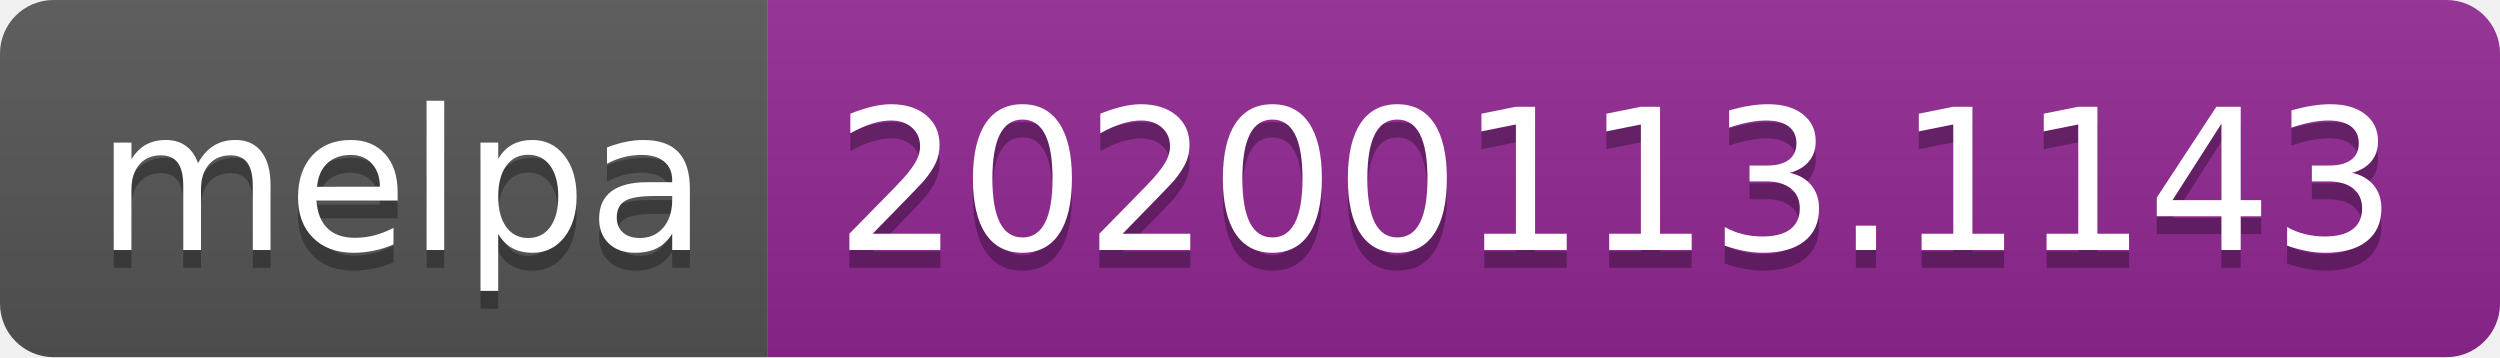
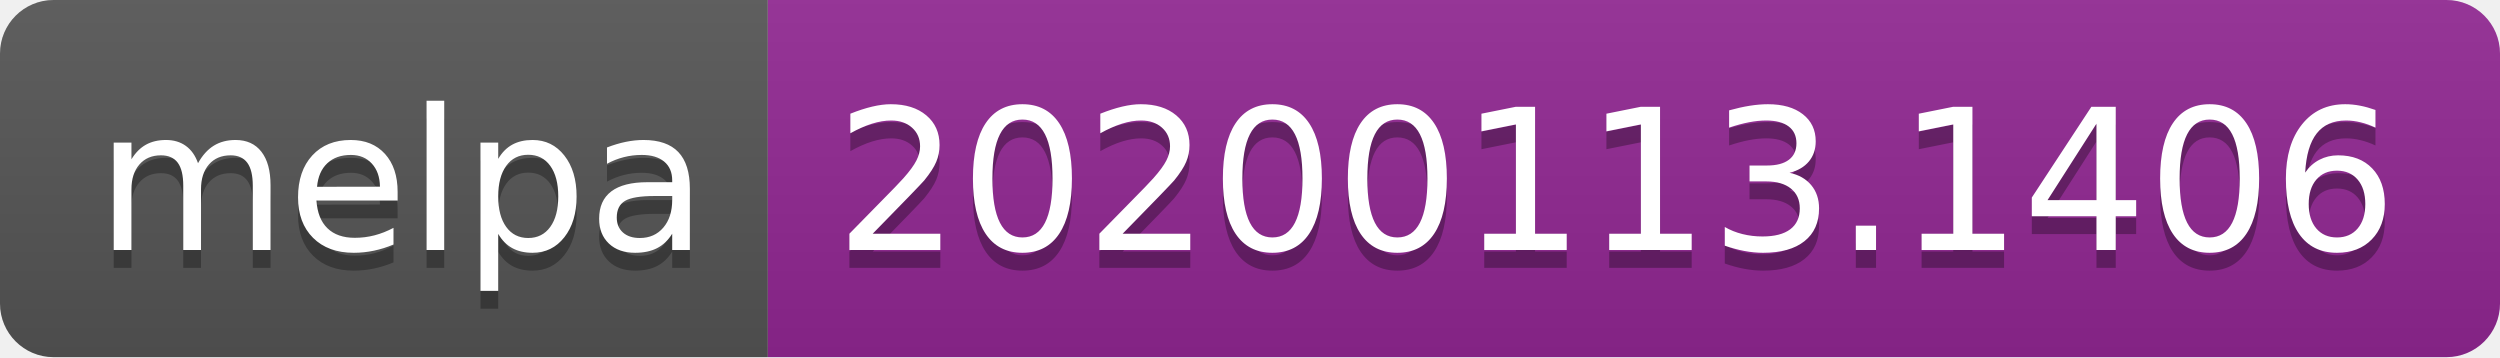
<svg xmlns="http://www.w3.org/2000/svg" width="140" height="20">
  <linearGradient id="b" x2="0" y2="100%">
    <stop offset="0" stop-color="#bbb" stop-opacity=".1" />
    <stop offset="1" stop-opacity=".1" />
  </linearGradient>
  <clipPath id="a">
    <rect width="140" height="20" rx="3" fill="#fff" />
  </clipPath>
  <g clip-path="url(#a)">
    <path fill="#555" d="M0 0h43v20H0z" />
    <path fill="#922793" d="M43 0h97v20H43z" />
    <path fill="url(#b)" d="M0 0h140v20H0z" />
  </g>
  <g fill="#fff" text-anchor="middle" font-family="DejaVu Sans,Verdana,Geneva,sans-serif" font-size="110">
    <text x="225" y="150" fill="#010101" fill-opacity=".3" transform="scale(.1)" textLength="330">melpa</text>
    <text x="225" y="140" transform="scale(.1)" textLength="330">melpa</text>
-     <text x="905" y="150" fill="#010101" fill-opacity=".3" transform="scale(.1)" textLength="870">20200113.1143</text>
-     <text x="905" y="140" transform="scale(.1)" textLength="870">20200113.1143</text>
+     <text x="905" y="150" fill="#010101" fill-opacity=".3" transform="scale(.1)" textLength="870">20200113.1406</text>
+     <text x="905" y="140" transform="scale(.1)" textLength="870">20200113.1406</text>
  </g>
</svg>
